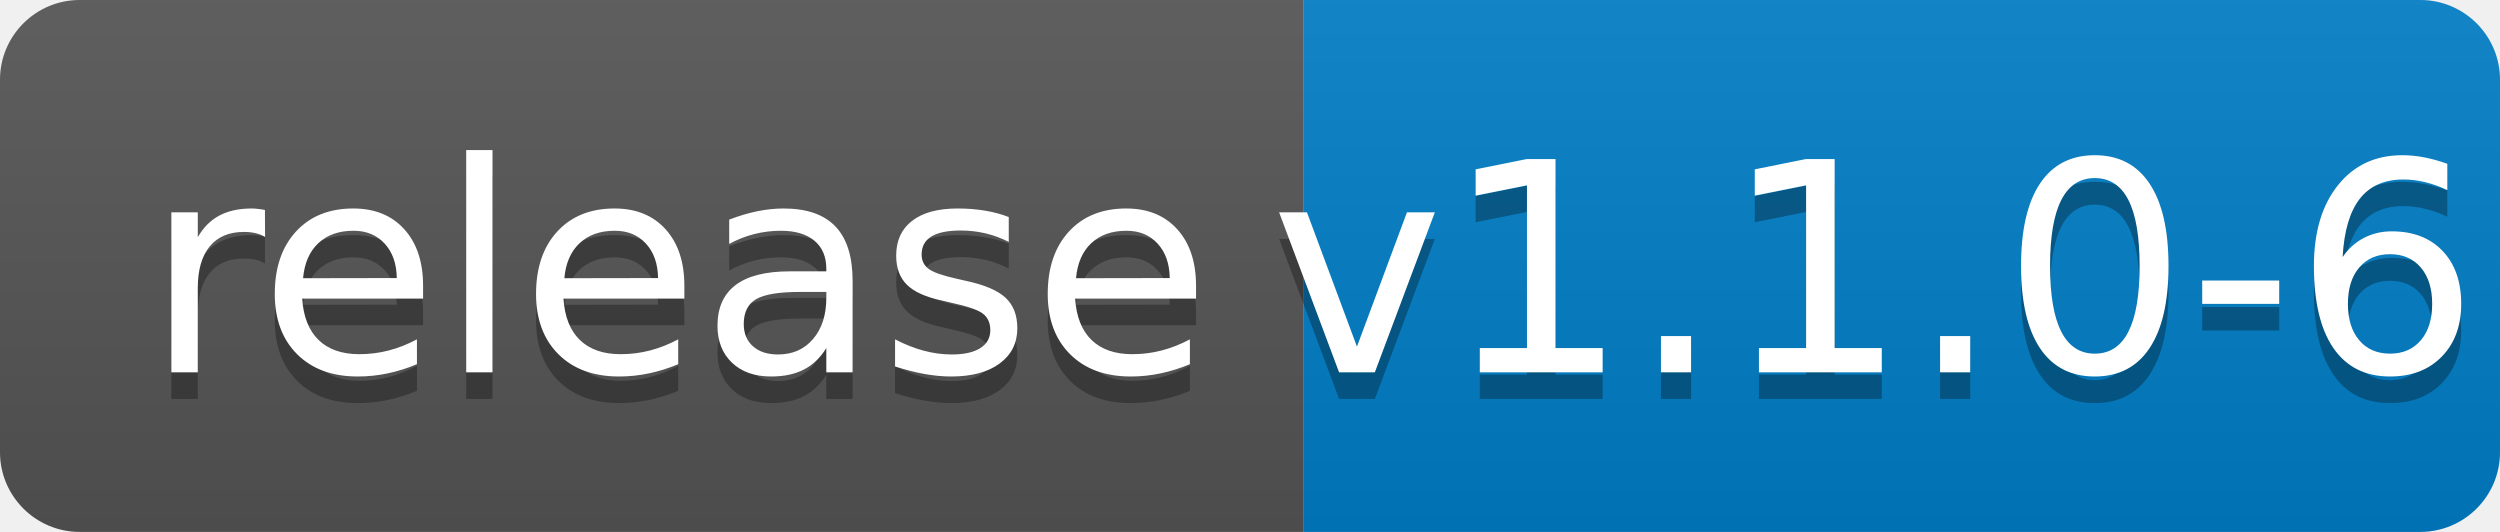
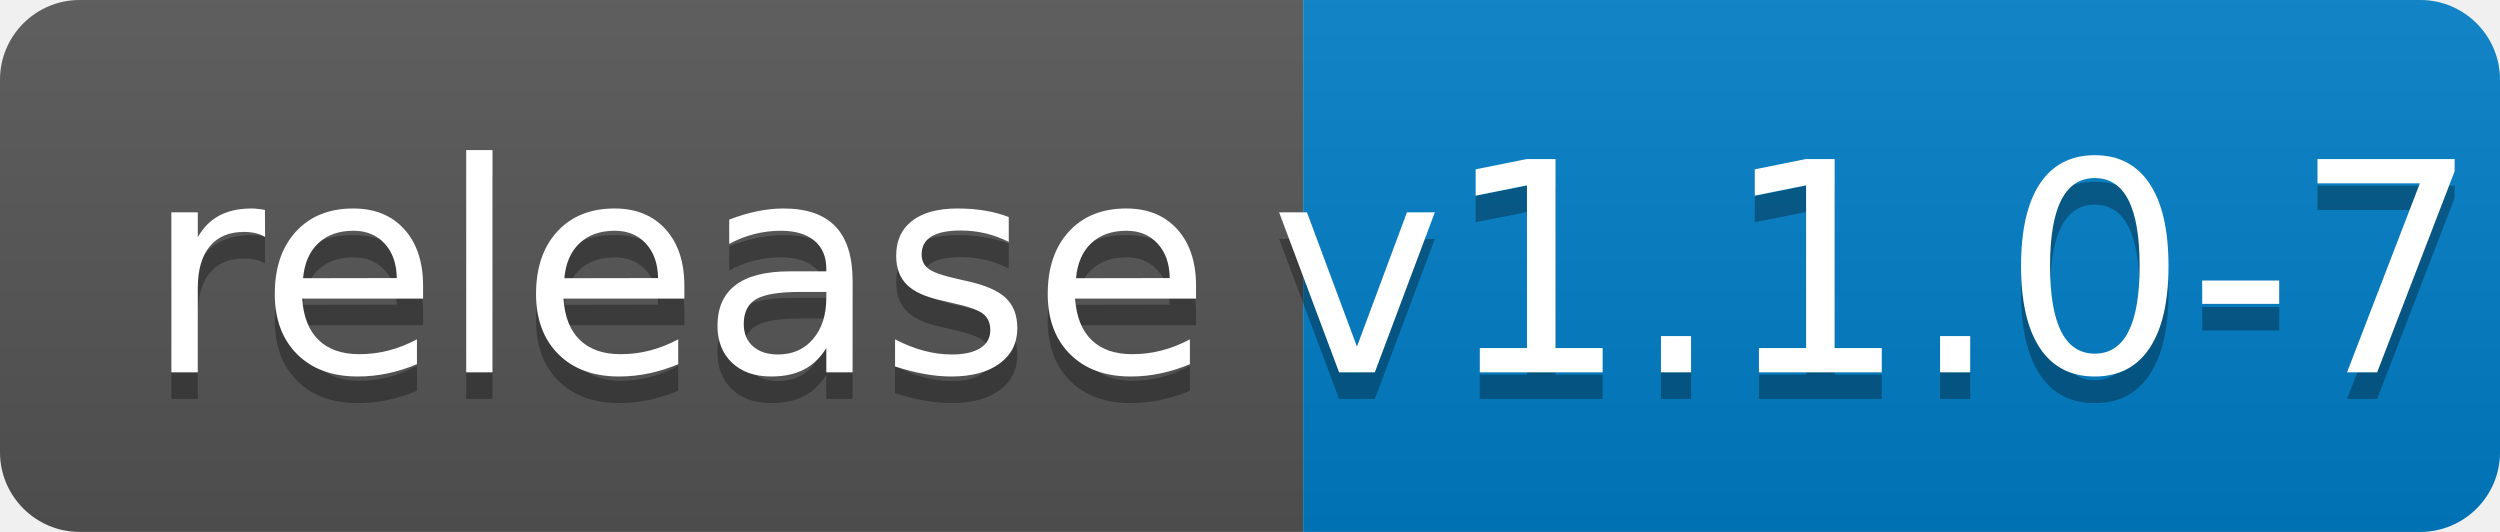
<svg xmlns="http://www.w3.org/2000/svg" width="94" height="20">
  <linearGradient id="b" x2="0" y2="100%">
    <stop offset="0" stop-color="#bbb" stop-opacity=".1" />
    <stop offset="1" stop-opacity=".1" />
  </linearGradient>
  <clipPath id="a">
    <rect width="94" height="20" rx="3" fill="#fff" />
  </clipPath>
  <g clip-path="url(#a)">
    <path fill="#555" d="M0 0h49v20H0z" />
    <path fill="#007ec6" d="M49 0h45v20H49z" />
    <path fill="url(#b)" d="M0 0h94v20H0z" />
  </g>
  <g fill="#fff" text-anchor="middle" font-family="DejaVu Sans,Verdana,Geneva,sans-serif" font-size="110">
    <text x="255" y="150" fill="#010101" fill-opacity=".3" transform="scale(.1)" textLength="390">release</text>
    <text x="255" y="140" transform="scale(.1)" textLength="390">release</text>
-     <text x="705" y="150" fill="#010101" fill-opacity=".3" transform="scale(.1)" textLength="350">v1.1.0-6</text>
-     <text x="705" y="140" transform="scale(.1)" textLength="350">v1.1.0-6</text>
+     <text x="705" y="150" fill="#010101" fill-opacity=".3" transform="scale(.1)" textLength="350">v1.1.0-7</text>
+     <text x="705" y="140" transform="scale(.1)" textLength="350">v1.1.0-7</text>
  </g>
</svg>
